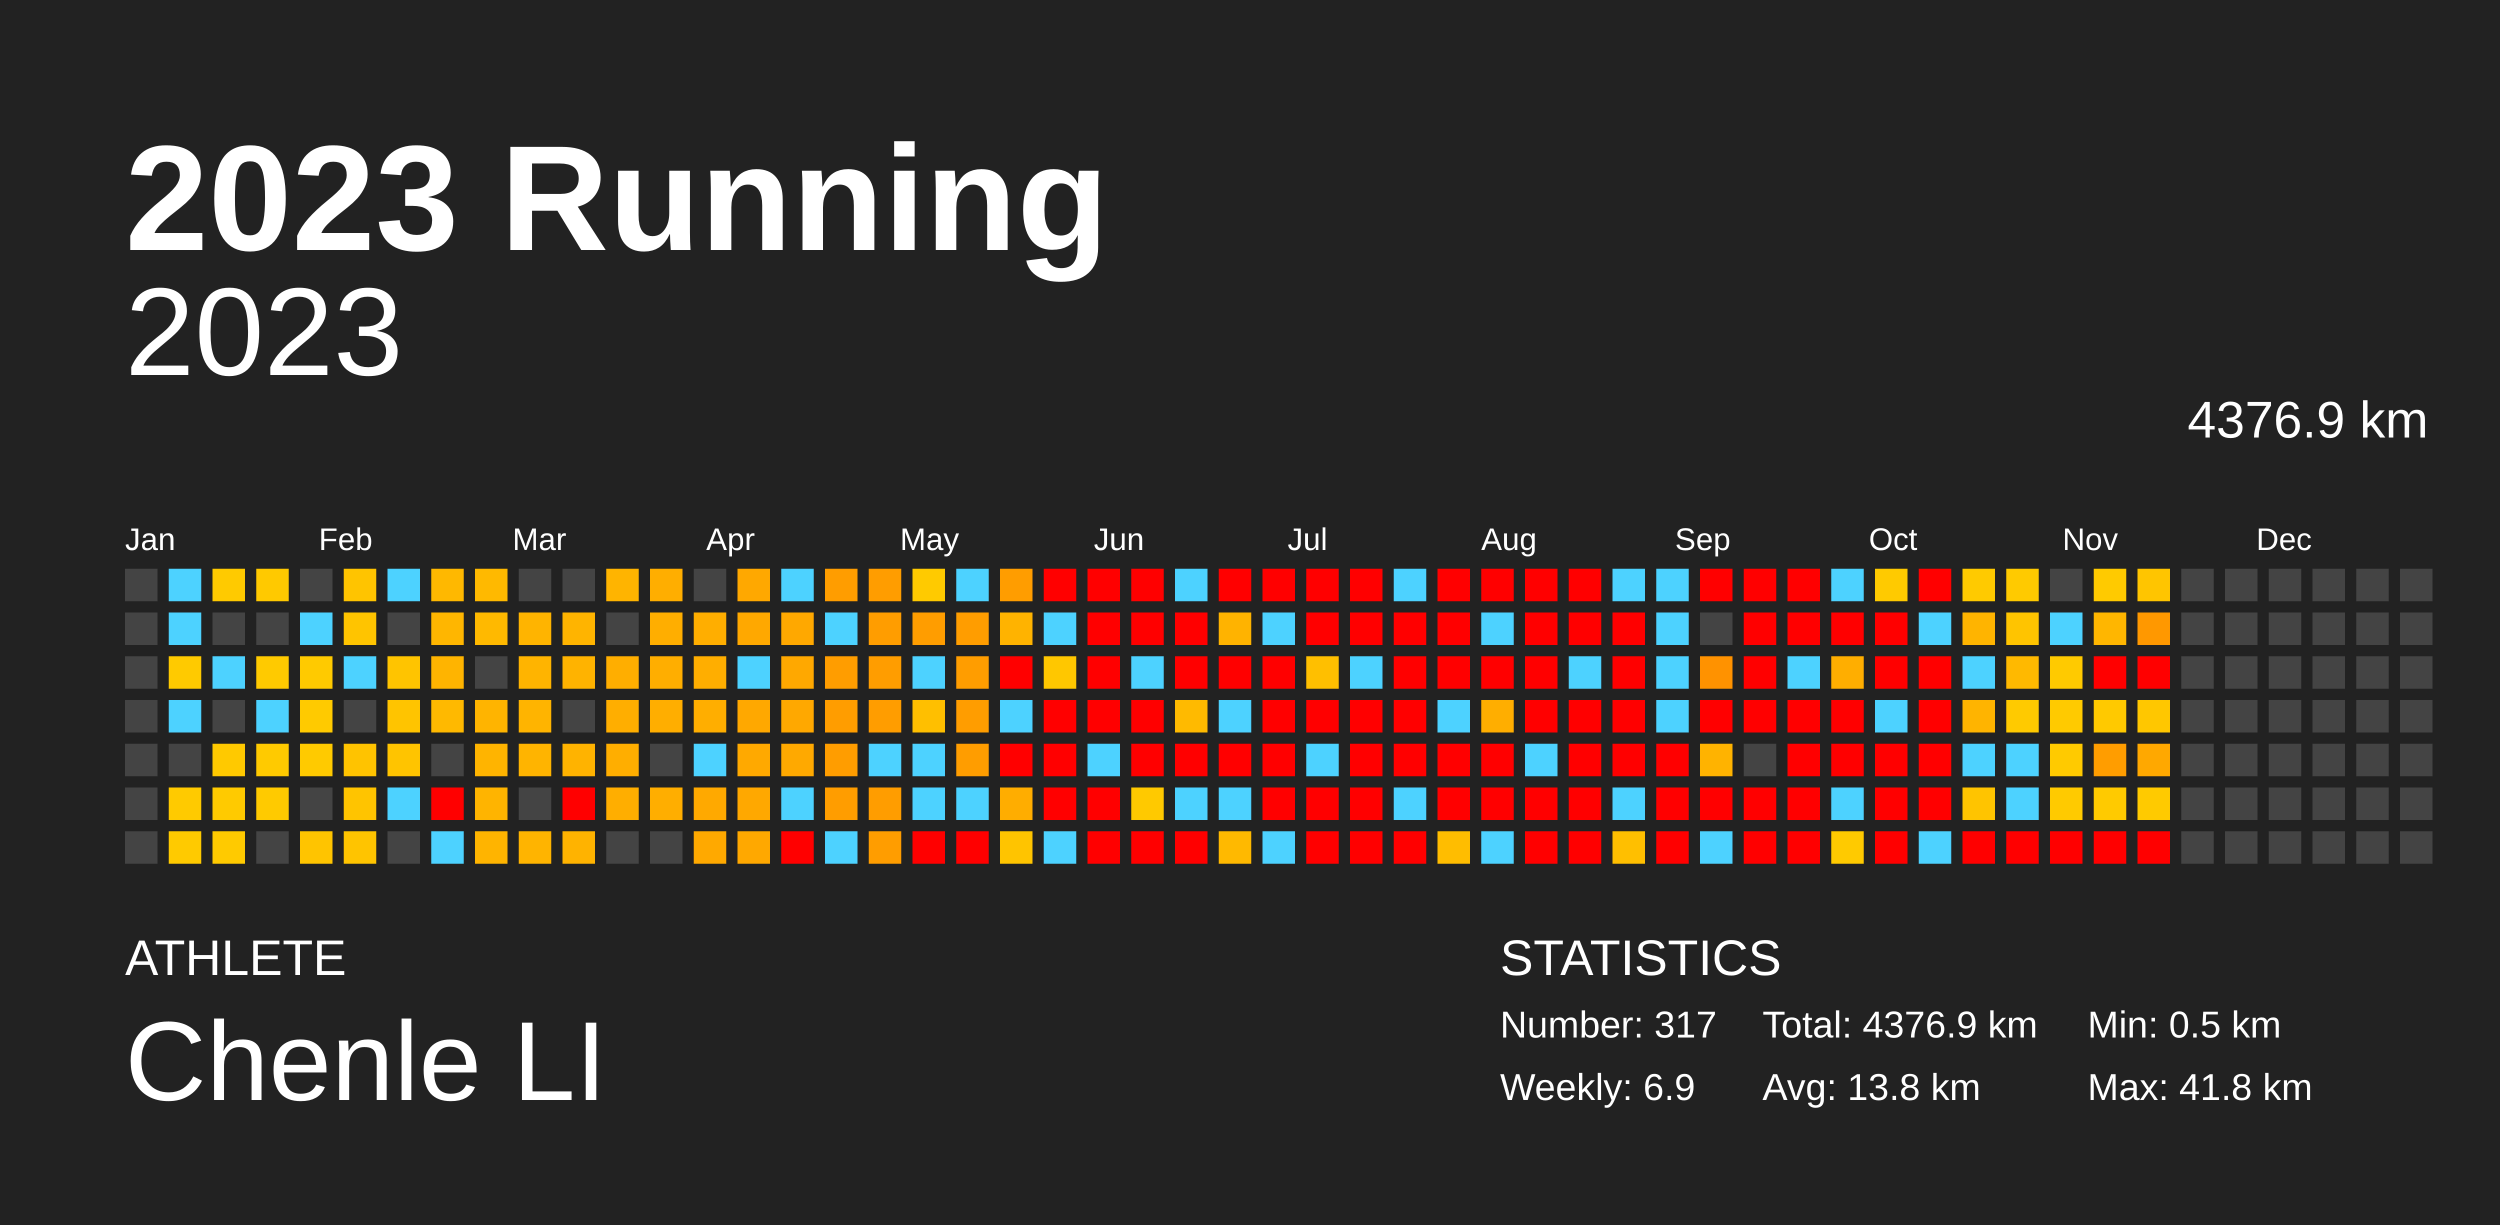
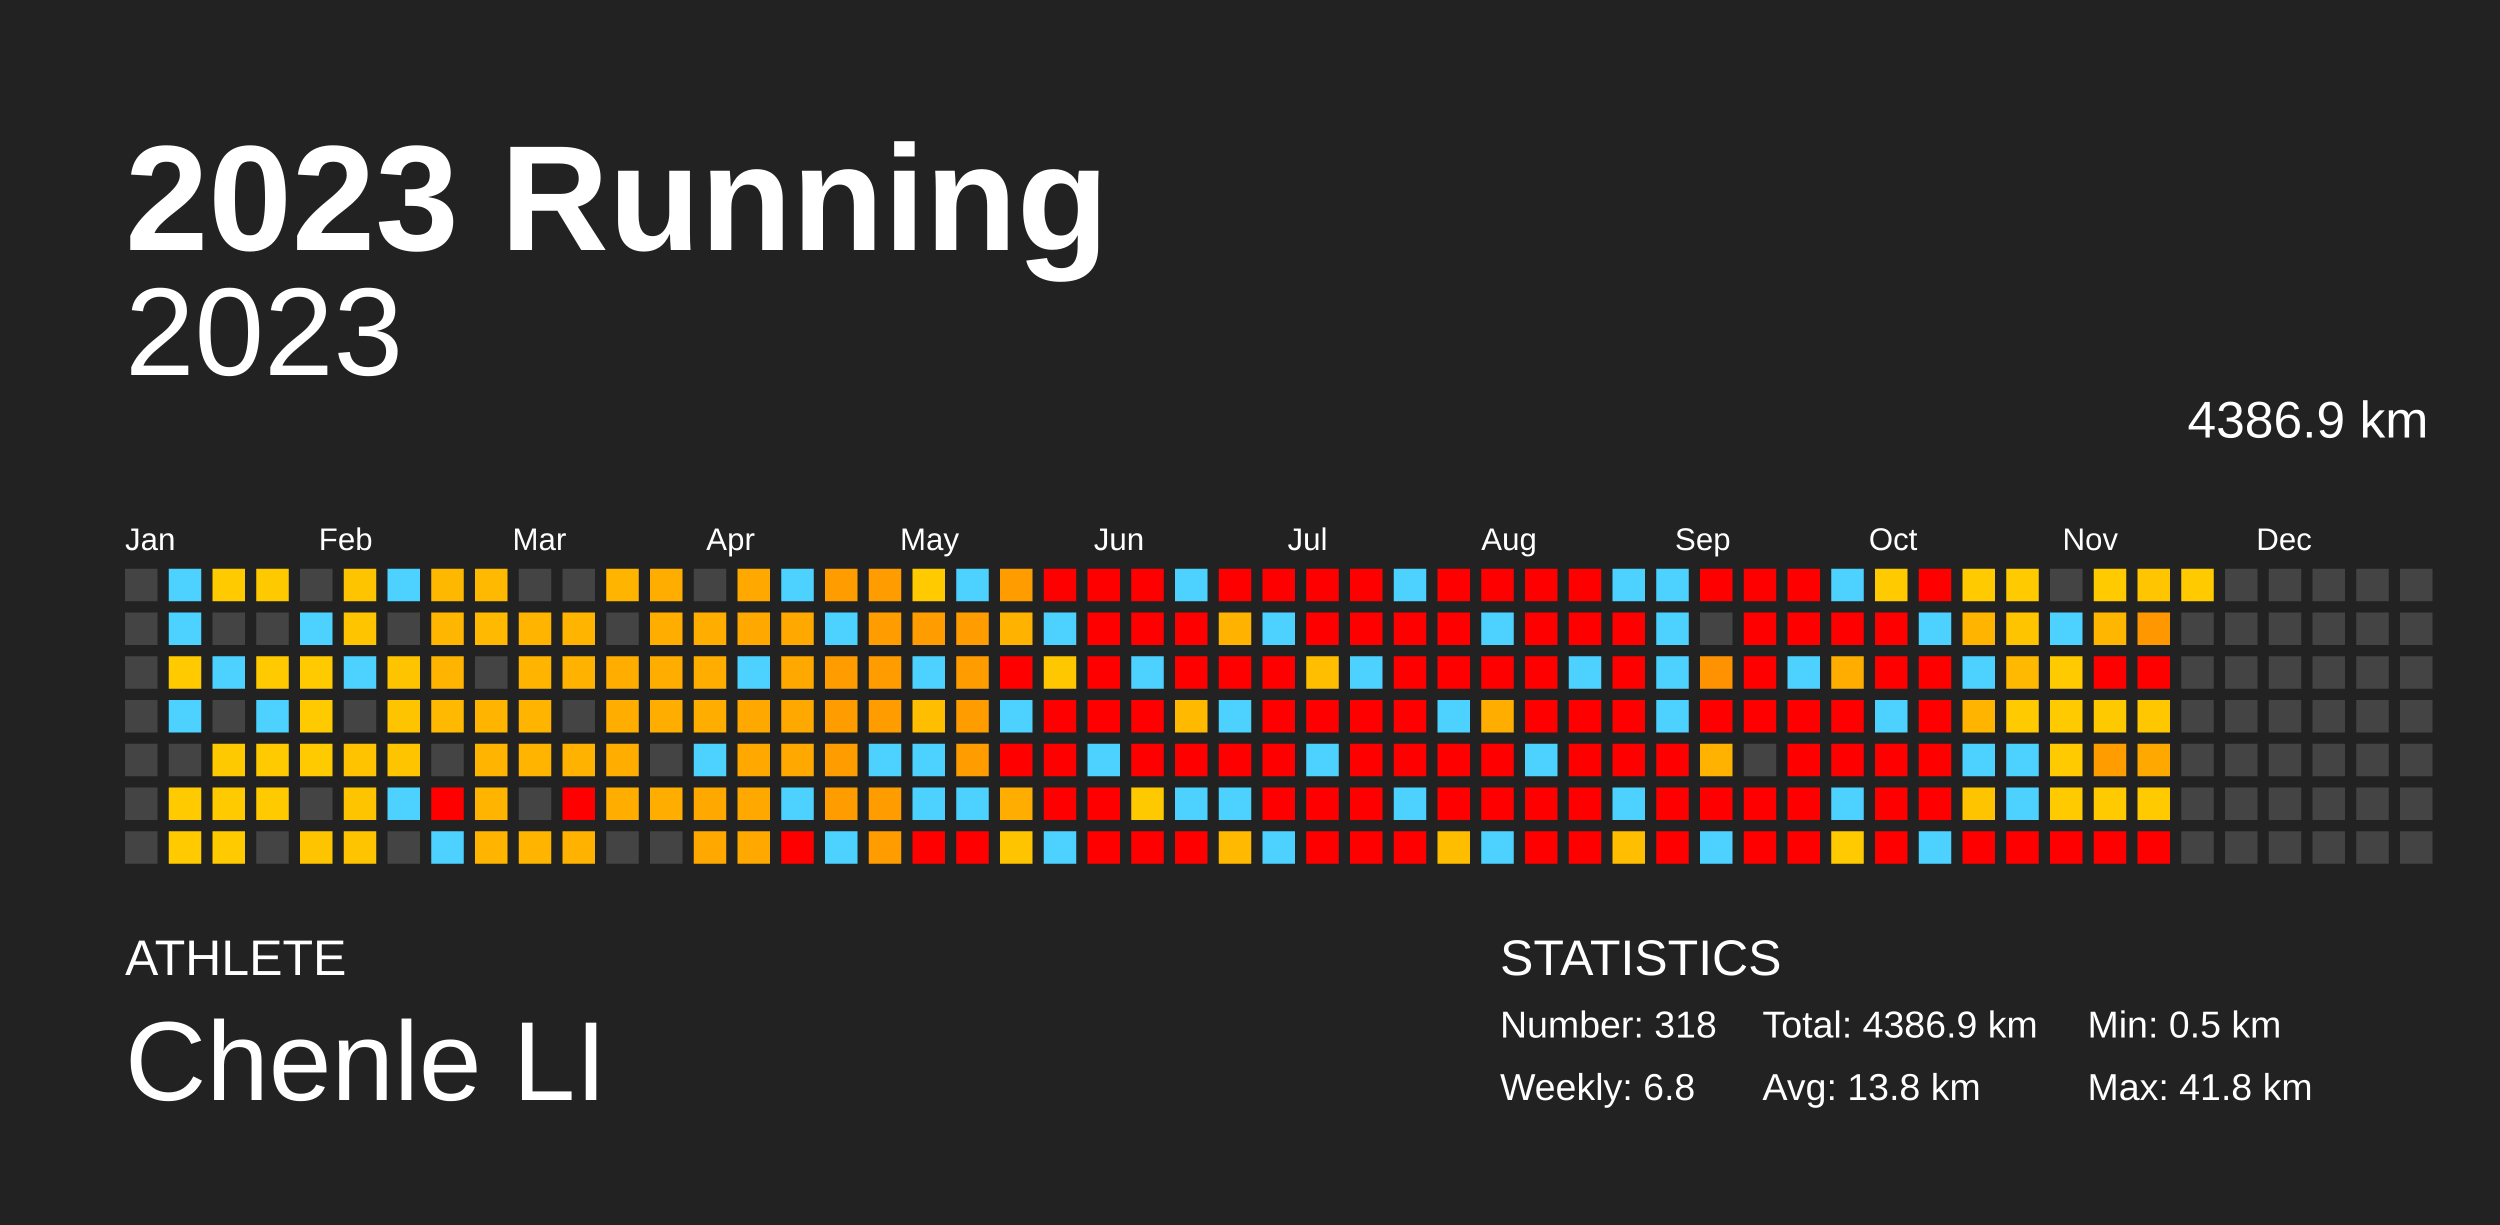
<svg xmlns="http://www.w3.org/2000/svg" baseProfile="full" height="98mm" version="1.1" viewBox="0,0,200,98" width="200mm">
  <defs />
  <rect fill="#222222" height="98" width="200" x="0" y="0" />
  <text fill="#FFFFFF" style="font-size:12px; font-family:Arial; font-weight:bold;" x="10" y="20">2023 Running</text>
  <text fill="#FFFFFF" style="font-size:4px; font-family:Arial" x="10" y="78">ATHLETE</text>
  <text fill="#FFFFFF" style="font-size:9px; font-family:Arial" x="10" y="88">Chenle LI</text>
  <text fill="#FFFFFF" style="font-size:4px; font-family:Arial" x="120" y="78">STATISTICS</text>
-   <text fill="#FFFFFF" style="font-size:3px; font-family:Arial" x="120" y="83">Number: 317</text>
-   <text fill="#FFFFFF" style="font-size:3px; font-family:Arial" x="120" y="88">Weekly: 6.9</text>
-   <text fill="#FFFFFF" style="font-size:3px; font-family:Arial" x="141" y="83">Total: 4376.9 km</text>
+   <text fill="#FFFFFF" style="font-size:3px; font-family:Arial" x="120" y="83">Number: 318</text>
+   <text fill="#FFFFFF" style="font-size:3px; font-family:Arial" x="120" y="88">Weekly: 6.8</text>
+   <text fill="#FFFFFF" style="font-size:3px; font-family:Arial" x="141" y="83">Total: 4386.9 km</text>
  <text fill="#FFFFFF" style="font-size:3px; font-family:Arial" x="141" y="88">Avg: 13.8 km</text>
  <text fill="#FFFFFF" style="font-size:3px; font-family:Arial" x="167" y="83">Min: 0.5 km</text>
  <text fill="#FFFFFF" style="font-size:3px; font-family:Arial" x="167" y="88">Max: 41.8 km</text>
  <text alignment-baseline="hanging" fill="#FFFFFF" style="font-size:10.0px; font-family:Arial;" x="10" y="30">2023</text>
-   <text alignment-baseline="hanging" fill="#FFFFFF" style="font-size:4.125px; font-family:Arial;" x="175" y="35">4376.9 km</text>
+   <text alignment-baseline="hanging" fill="#FFFFFF" style="font-size:4.125px; font-family:Arial;" x="175" y="35">4386.9 km</text>
  <text fill="#FFFFFF" style="font-size:2.5px; font-family:Arial" x="10.0" y="44">Jan</text>
  <text fill="#FFFFFF" style="font-size:2.5px; font-family:Arial" x="25.5" y="44">Feb</text>
  <text fill="#FFFFFF" style="font-size:2.5px; font-family:Arial" x="41.0" y="44">Mar</text>
  <text fill="#FFFFFF" style="font-size:2.5px; font-family:Arial" x="56.5" y="44">Apr</text>
  <text fill="#FFFFFF" style="font-size:2.5px; font-family:Arial" x="72.0" y="44">May</text>
  <text fill="#FFFFFF" style="font-size:2.5px; font-family:Arial" x="87.5" y="44">Jun</text>
  <text fill="#FFFFFF" style="font-size:2.5px; font-family:Arial" x="103.0" y="44">Jul</text>
  <text fill="#FFFFFF" style="font-size:2.5px; font-family:Arial" x="118.5" y="44">Aug</text>
  <text fill="#FFFFFF" style="font-size:2.5px; font-family:Arial" x="134.0" y="44">Sep</text>
  <text fill="#FFFFFF" style="font-size:2.5px; font-family:Arial" x="149.5" y="44">Oct</text>
  <text fill="#FFFFFF" style="font-size:2.5px; font-family:Arial" x="165.0" y="44">Nov</text>
  <text fill="#FFFFFF" style="font-size:2.5px; font-family:Arial" x="180.5" y="44">Dec</text>
  <rect fill="#444444" height="2.6" width="2.6" x="10.0" y="45.5" />
  <rect fill="#444444" height="2.6" width="2.6" x="10.0" y="49.0" />
  <rect fill="#444444" height="2.6" width="2.6" x="10.0" y="52.5" />
  <rect fill="#444444" height="2.6" width="2.6" x="10.0" y="56.0" />
  <rect fill="#444444" height="2.6" width="2.6" x="10.0" y="59.5" />
  <rect fill="#444444" height="2.6" width="2.6" x="10.0" y="63.0" />
  <rect fill="#444444" height="2.6" width="2.6" x="10.0" y="66.5" />
  <rect fill="#4dd2ff" height="2.6" width="2.6" x="13.5" y="45.5" />
  <rect fill="#4dd2ff" height="2.6" width="2.6" x="13.5" y="49.0" />
  <rect fill="#ffca00" height="2.6" width="2.6" x="13.5" y="52.5" />
  <rect fill="#4dd2ff" height="2.6" width="2.6" x="13.5" y="56.0" />
  <rect fill="#444444" height="2.6" width="2.6" x="13.5" y="59.5" />
  <rect fill="#ffca00" height="2.6" width="2.6" x="13.5" y="63.0" />
  <rect fill="#ffca00" height="2.6" width="2.6" x="13.5" y="66.5" />
  <rect fill="#ffca00" height="2.6" width="2.6" x="17.0" y="45.5" />
  <rect fill="#444444" height="2.6" width="2.6" x="17.0" y="49.0" />
  <rect fill="#4dd2ff" height="2.6" width="2.6" x="17.0" y="52.5" />
  <rect fill="#444444" height="2.6" width="2.6" x="17.0" y="56.0" />
  <rect fill="#ffc900" height="2.6" width="2.6" x="17.0" y="59.5" />
  <rect fill="#ffca00" height="2.6" width="2.6" x="17.0" y="63.0" />
  <rect fill="#ffca00" height="2.6" width="2.6" x="17.0" y="66.5" />
  <rect fill="#ffc900" height="2.6" width="2.6" x="20.5" y="45.5" />
  <rect fill="#444444" height="2.6" width="2.6" x="20.5" y="49.0" />
  <rect fill="#ffca00" height="2.6" width="2.6" x="20.5" y="52.5" />
  <rect fill="#4dd2ff" height="2.6" width="2.6" x="20.5" y="56.0" />
  <rect fill="#ffca00" height="2.6" width="2.6" x="20.5" y="59.5" />
  <rect fill="#ffca00" height="2.6" width="2.6" x="20.5" y="63.0" />
  <rect fill="#444444" height="2.6" width="2.6" x="20.5" y="66.5" />
  <rect fill="#444444" height="2.6" width="2.6" x="24.0" y="45.5" />
  <rect fill="#4dd2ff" height="2.6" width="2.6" x="24.0" y="49.0" />
  <rect fill="#ffca00" height="2.6" width="2.6" x="24.0" y="52.5" />
  <rect fill="#ffca00" height="2.6" width="2.6" x="24.0" y="56.0" />
  <rect fill="#ffca00" height="2.6" width="2.6" x="24.0" y="59.5" />
  <rect fill="#444444" height="2.6" width="2.6" x="24.0" y="63.0" />
  <rect fill="#ffc400" height="2.6" width="2.6" x="24.0" y="66.5" />
  <rect fill="#ffc400" height="2.6" width="2.6" x="27.5" y="45.5" />
  <rect fill="#ffc400" height="2.6" width="2.6" x="27.5" y="49.0" />
  <rect fill="#4dd2ff" height="2.6" width="2.6" x="27.5" y="52.5" />
  <rect fill="#444444" height="2.6" width="2.6" x="27.5" y="56.0" />
  <rect fill="#ffc300" height="2.6" width="2.6" x="27.5" y="59.5" />
  <rect fill="#ffc400" height="2.6" width="2.6" x="27.5" y="63.0" />
  <rect fill="#ffc400" height="2.6" width="2.6" x="27.5" y="66.5" />
  <rect fill="#4dd2ff" height="2.6" width="2.6" x="31.0" y="45.5" />
  <rect fill="#444444" height="2.6" width="2.6" x="31.0" y="49.0" />
  <rect fill="#ffc400" height="2.6" width="2.6" x="31.0" y="52.5" />
  <rect fill="#ffc400" height="2.6" width="2.6" x="31.0" y="56.0" />
  <rect fill="#ffc400" height="2.6" width="2.6" x="31.0" y="59.5" />
  <rect fill="#4dd2ff" height="2.6" width="2.6" x="31.0" y="63.0" />
  <rect fill="#444444" height="2.6" width="2.6" x="31.0" y="66.5" />
  <rect fill="#ffb800" height="2.6" width="2.6" x="34.5" y="45.5" />
  <rect fill="#ffb600" height="2.6" width="2.6" x="34.5" y="49.0" />
  <rect fill="#ffb400" height="2.6" width="2.6" x="34.5" y="52.5" />
  <rect fill="#ffb900" height="2.6" width="2.6" x="34.5" y="56.0" />
  <rect fill="#444444" height="2.6" width="2.6" x="34.5" y="59.5" />
  <rect fill="red" height="2.6" width="2.6" x="34.5" y="63.0" />
  <rect fill="#4dd2ff" height="2.6" width="2.6" x="34.5" y="66.5" />
  <rect fill="#ffb900" height="2.6" width="2.6" x="38.0" y="45.5" />
  <rect fill="#ffb900" height="2.6" width="2.6" x="38.0" y="49.0" />
  <rect fill="#444444" height="2.6" width="2.6" x="38.0" y="52.5" />
  <rect fill="#ffb400" height="2.6" width="2.6" x="38.0" y="56.0" />
  <rect fill="#ffb400" height="2.6" width="2.6" x="38.0" y="59.5" />
  <rect fill="#ffb400" height="2.6" width="2.6" x="38.0" y="63.0" />
  <rect fill="#ffb400" height="2.6" width="2.6" x="38.0" y="66.5" />
  <rect fill="#444444" height="2.6" width="2.6" x="41.5" y="45.5" />
  <rect fill="#ffb400" height="2.6" width="2.6" x="41.5" y="49.0" />
  <rect fill="#ffb400" height="2.6" width="2.6" x="41.5" y="52.5" />
  <rect fill="#ffb400" height="2.6" width="2.6" x="41.5" y="56.0" />
  <rect fill="#ffb400" height="2.6" width="2.6" x="41.5" y="59.5" />
  <rect fill="#444444" height="2.6" width="2.6" x="41.5" y="63.0" />
  <rect fill="#ffb400" height="2.6" width="2.6" x="41.5" y="66.5" />
  <rect fill="#444444" height="2.6" width="2.6" x="45.0" y="45.5" />
  <rect fill="#ffb400" height="2.6" width="2.6" x="45.0" y="49.0" />
  <rect fill="#ffb300" height="2.6" width="2.6" x="45.0" y="52.5" />
  <rect fill="#444444" height="2.6" width="2.6" x="45.0" y="56.0" />
  <rect fill="#ffb300" height="2.6" width="2.6" x="45.0" y="59.5" />
  <rect fill="red" height="2.6" width="2.6" x="45.0" y="63.0" />
  <rect fill="#ffb300" height="2.6" width="2.6" x="45.0" y="66.5" />
  <rect fill="#ffb400" height="2.6" width="2.6" x="48.5" y="45.5" />
  <rect fill="#444444" height="2.6" width="2.6" x="48.5" y="49.0" />
  <rect fill="#ffae00" height="2.6" width="2.6" x="48.5" y="52.5" />
  <rect fill="#ffae00" height="2.6" width="2.6" x="48.5" y="56.0" />
  <rect fill="#ffae00" height="2.6" width="2.6" x="48.5" y="59.5" />
  <rect fill="#ffae00" height="2.6" width="2.6" x="48.5" y="63.0" />
  <rect fill="#444444" height="2.6" width="2.6" x="48.5" y="66.5" />
  <rect fill="#ffae00" height="2.6" width="2.6" x="52.0" y="45.5" />
  <rect fill="#ffae00" height="2.6" width="2.6" x="52.0" y="49.0" />
  <rect fill="#ffae00" height="2.6" width="2.6" x="52.0" y="52.5" />
  <rect fill="#ffae00" height="2.6" width="2.6" x="52.0" y="56.0" />
  <rect fill="#444444" height="2.6" width="2.6" x="52.0" y="59.5" />
  <rect fill="#ffae00" height="2.6" width="2.6" x="52.0" y="63.0" />
  <rect fill="#444444" height="2.6" width="2.6" x="52.0" y="66.5" />
  <rect fill="#444444" height="2.6" width="2.6" x="55.5" y="45.5" />
  <rect fill="#ffae00" height="2.6" width="2.6" x="55.5" y="49.0" />
  <rect fill="#ffae00" height="2.6" width="2.6" x="55.5" y="52.5" />
  <rect fill="#ffae00" height="2.6" width="2.6" x="55.5" y="56.0" />
  <rect fill="#4dd2ff" height="2.6" width="2.6" x="55.5" y="59.5" />
  <rect fill="#ffa900" height="2.6" width="2.6" x="55.5" y="63.0" />
  <rect fill="#ffa900" height="2.6" width="2.6" x="55.5" y="66.5" />
  <rect fill="#ffa800" height="2.6" width="2.6" x="59.0" y="45.5" />
  <rect fill="#ffa800" height="2.6" width="2.6" x="59.0" y="49.0" />
  <rect fill="#4dd2ff" height="2.6" width="2.6" x="59.0" y="52.5" />
  <rect fill="#ffa800" height="2.6" width="2.6" x="59.0" y="56.0" />
  <rect fill="#ffa900" height="2.6" width="2.6" x="59.0" y="59.5" />
  <rect fill="#ffa800" height="2.6" width="2.6" x="59.0" y="63.0" />
  <rect fill="#ffa800" height="2.6" width="2.6" x="59.0" y="66.5" />
  <rect fill="#4dd2ff" height="2.6" width="2.6" x="62.5" y="45.5" />
  <rect fill="#ffa800" height="2.6" width="2.6" x="62.5" y="49.0" />
  <rect fill="#ffa800" height="2.6" width="2.6" x="62.5" y="52.5" />
  <rect fill="#ffa800" height="2.6" width="2.6" x="62.5" y="56.0" />
  <rect fill="#ffa900" height="2.6" width="2.6" x="62.5" y="59.5" />
  <rect fill="#4dd2ff" height="2.6" width="2.6" x="62.5" y="63.0" />
  <rect fill="red" height="2.6" width="2.6" x="62.5" y="66.5" />
  <rect fill="#ff9d00" height="2.6" width="2.6" x="66.0" y="45.5" />
  <rect fill="#4dd2ff" height="2.6" width="2.6" x="66.0" y="49.0" />
  <rect fill="#ff9d00" height="2.6" width="2.6" x="66.0" y="52.5" />
  <rect fill="#ff9d00" height="2.6" width="2.6" x="66.0" y="56.0" />
  <rect fill="#ff9d00" height="2.6" width="2.6" x="66.0" y="59.5" />
  <rect fill="#ff9d00" height="2.6" width="2.6" x="66.0" y="63.0" />
  <rect fill="#4dd2ff" height="2.6" width="2.6" x="66.0" y="66.5" />
  <rect fill="#ff9d00" height="2.6" width="2.6" x="69.5" y="45.5" />
  <rect fill="#ff9d00" height="2.6" width="2.6" x="69.5" y="49.0" />
  <rect fill="#ff9d00" height="2.6" width="2.6" x="69.5" y="52.5" />
  <rect fill="#ff9d00" height="2.6" width="2.6" x="69.5" y="56.0" />
  <rect fill="#4dd2ff" height="2.6" width="2.6" x="69.5" y="59.5" />
  <rect fill="#ff9d00" height="2.6" width="2.6" x="69.5" y="63.0" />
  <rect fill="#ff9d00" height="2.6" width="2.6" x="69.5" y="66.5" />
  <rect fill="#ffca00" height="2.6" width="2.6" x="73.0" y="45.5" />
  <rect fill="#ff9d00" height="2.6" width="2.6" x="73.0" y="49.0" />
  <rect fill="#4dd2ff" height="2.6" width="2.6" x="73.0" y="52.5" />
  <rect fill="#ffbf00" height="2.6" width="2.6" x="73.0" y="56.0" />
  <rect fill="#4dd2ff" height="2.6" width="2.6" x="73.0" y="59.5" />
  <rect fill="#4dd2ff" height="2.6" width="2.6" x="73.0" y="63.0" />
  <rect fill="red" height="2.6" width="2.6" x="73.0" y="66.5" />
  <rect fill="#4dd2ff" height="2.6" width="2.6" x="76.5" y="45.5" />
  <rect fill="#ff9d00" height="2.6" width="2.6" x="76.5" y="49.0" />
  <rect fill="#ff9d00" height="2.6" width="2.6" x="76.5" y="52.5" />
  <rect fill="#ff9d00" height="2.6" width="2.6" x="76.5" y="56.0" />
  <rect fill="#ff9d00" height="2.6" width="2.6" x="76.5" y="59.5" />
  <rect fill="#4dd2ff" height="2.6" width="2.6" x="76.5" y="63.0" />
  <rect fill="red" height="2.6" width="2.6" x="76.5" y="66.5" />
  <rect fill="#ff9d00" height="2.6" width="2.6" x="80.0" y="45.5" />
  <rect fill="#ffb300" height="2.6" width="2.6" x="80.0" y="49.0" />
  <rect fill="red" height="2.6" width="2.6" x="80.0" y="52.5" />
  <rect fill="#4dd2ff" height="2.6" width="2.6" x="80.0" y="56.0" />
  <rect fill="red" height="2.6" width="2.6" x="80.0" y="59.5" />
  <rect fill="#ffad00" height="2.6" width="2.6" x="80.0" y="63.0" />
  <rect fill="#ffc400" height="2.6" width="2.6" x="80.0" y="66.5" />
  <rect fill="red" height="2.6" width="2.6" x="83.5" y="45.5" />
  <rect fill="#4dd2ff" height="2.6" width="2.6" x="83.5" y="49.0" />
  <rect fill="#ffc700" height="2.6" width="2.6" x="83.5" y="52.5" />
  <rect fill="red" height="2.6" width="2.6" x="83.5" y="56.0" />
  <rect fill="red" height="2.6" width="2.6" x="83.5" y="59.5" />
  <rect fill="red" height="2.6" width="2.6" x="83.5" y="63.0" />
  <rect fill="#4dd2ff" height="2.6" width="2.6" x="83.5" y="66.5" />
  <rect fill="red" height="2.6" width="2.6" x="87.0" y="45.5" />
  <rect fill="red" height="2.6" width="2.6" x="87.0" y="49.0" />
  <rect fill="red" height="2.6" width="2.6" x="87.0" y="52.5" />
  <rect fill="red" height="2.6" width="2.6" x="87.0" y="56.0" />
  <rect fill="#4dd2ff" height="2.6" width="2.6" x="87.0" y="59.5" />
  <rect fill="red" height="2.6" width="2.6" x="87.0" y="63.0" />
  <rect fill="red" height="2.6" width="2.6" x="87.0" y="66.5" />
  <rect fill="red" height="2.6" width="2.6" x="90.5" y="45.5" />
  <rect fill="red" height="2.6" width="2.6" x="90.5" y="49.0" />
  <rect fill="#4dd2ff" height="2.6" width="2.6" x="90.5" y="52.5" />
  <rect fill="red" height="2.6" width="2.6" x="90.5" y="56.0" />
  <rect fill="red" height="2.6" width="2.6" x="90.5" y="59.5" />
  <rect fill="#ffc900" height="2.6" width="2.6" x="90.5" y="63.0" />
  <rect fill="red" height="2.6" width="2.6" x="90.5" y="66.5" />
  <rect fill="#4dd2ff" height="2.6" width="2.6" x="94.0" y="45.5" />
  <rect fill="red" height="2.6" width="2.6" x="94.0" y="49.0" />
  <rect fill="red" height="2.6" width="2.6" x="94.0" y="52.5" />
  <rect fill="#ffba00" height="2.6" width="2.6" x="94.0" y="56.0" />
  <rect fill="red" height="2.6" width="2.6" x="94.0" y="59.5" />
  <rect fill="#4dd2ff" height="2.6" width="2.6" x="94.0" y="63.0" />
  <rect fill="red" height="2.6" width="2.6" x="94.0" y="66.5" />
  <rect fill="red" height="2.6" width="2.6" x="97.5" y="45.5" />
  <rect fill="#ffb300" height="2.6" width="2.6" x="97.5" y="49.0" />
  <rect fill="red" height="2.6" width="2.6" x="97.5" y="52.5" />
  <rect fill="#4dd2ff" height="2.6" width="2.6" x="97.5" y="56.0" />
  <rect fill="red" height="2.6" width="2.6" x="97.5" y="59.5" />
  <rect fill="#4dd2ff" height="2.6" width="2.6" x="97.5" y="63.0" />
  <rect fill="#ffb900" height="2.6" width="2.6" x="97.5" y="66.5" />
  <rect fill="red" height="2.6" width="2.6" x="101.0" y="45.5" />
  <rect fill="#4dd2ff" height="2.6" width="2.6" x="101.0" y="49.0" />
  <rect fill="red" height="2.6" width="2.6" x="101.0" y="52.5" />
  <rect fill="red" height="2.6" width="2.6" x="101.0" y="56.0" />
  <rect fill="red" height="2.6" width="2.6" x="101.0" y="59.5" />
  <rect fill="red" height="2.6" width="2.6" x="101.0" y="63.0" />
  <rect fill="#4dd2ff" height="2.6" width="2.6" x="101.0" y="66.5" />
  <rect fill="red" height="2.6" width="2.6" x="104.5" y="45.5" />
  <rect fill="red" height="2.6" width="2.6" x="104.5" y="49.0" />
  <rect fill="#ffbf00" height="2.6" width="2.6" x="104.5" y="52.5" />
  <rect fill="red" height="2.6" width="2.6" x="104.5" y="56.0" />
  <rect fill="#4dd2ff" height="2.6" width="2.6" x="104.5" y="59.5" />
  <rect fill="red" height="2.6" width="2.6" x="104.5" y="63.0" />
  <rect fill="red" height="2.6" width="2.6" x="104.5" y="66.5" />
  <rect fill="red" height="2.6" width="2.6" x="108.0" y="45.5" />
  <rect fill="red" height="2.6" width="2.6" x="108.0" y="49.0" />
  <rect fill="#4dd2ff" height="2.6" width="2.6" x="108.0" y="52.5" />
  <rect fill="red" height="2.6" width="2.6" x="108.0" y="56.0" />
  <rect fill="red" height="2.6" width="2.6" x="108.0" y="59.5" />
  <rect fill="red" height="2.6" width="2.6" x="108.0" y="63.0" />
  <rect fill="red" height="2.6" width="2.6" x="108.0" y="66.5" />
  <rect fill="#4dd2ff" height="2.6" width="2.6" x="111.5" y="45.5" />
  <rect fill="red" height="2.6" width="2.6" x="111.5" y="49.0" />
  <rect fill="red" height="2.6" width="2.6" x="111.5" y="52.5" />
  <rect fill="red" height="2.6" width="2.6" x="111.5" y="56.0" />
  <rect fill="red" height="2.6" width="2.6" x="111.5" y="59.5" />
  <rect fill="#4dd2ff" height="2.6" width="2.6" x="111.5" y="63.0" />
  <rect fill="red" height="2.6" width="2.6" x="111.5" y="66.5" />
  <rect fill="red" height="2.6" width="2.6" x="115.0" y="45.5" />
  <rect fill="red" height="2.6" width="2.6" x="115.0" y="49.0" />
  <rect fill="red" height="2.6" width="2.6" x="115.0" y="52.5" />
  <rect fill="#4dd2ff" height="2.6" width="2.6" x="115.0" y="56.0" />
  <rect fill="red" height="2.6" width="2.6" x="115.0" y="59.5" />
  <rect fill="red" height="2.6" width="2.6" x="115.0" y="63.0" />
  <rect fill="#ffbd00" height="2.6" width="2.6" x="115.0" y="66.5" />
  <rect fill="red" height="2.6" width="2.6" x="118.5" y="45.5" />
  <rect fill="#4dd2ff" height="2.6" width="2.6" x="118.5" y="49.0" />
  <rect fill="red" height="2.6" width="2.6" x="118.5" y="52.5" />
  <rect fill="#ffae00" height="2.6" width="2.6" x="118.5" y="56.0" />
  <rect fill="red" height="2.6" width="2.6" x="118.5" y="59.5" />
  <rect fill="red" height="2.6" width="2.6" x="118.5" y="63.0" />
  <rect fill="#4dd2ff" height="2.6" width="2.6" x="118.5" y="66.5" />
  <rect fill="red" height="2.6" width="2.6" x="122.0" y="45.5" />
  <rect fill="red" height="2.6" width="2.6" x="122.0" y="49.0" />
  <rect fill="red" height="2.6" width="2.6" x="122.0" y="52.5" />
  <rect fill="red" height="2.6" width="2.6" x="122.0" y="56.0" />
  <rect fill="#4dd2ff" height="2.6" width="2.6" x="122.0" y="59.5" />
  <rect fill="red" height="2.6" width="2.6" x="122.0" y="63.0" />
  <rect fill="red" height="2.6" width="2.6" x="122.0" y="66.5" />
  <rect fill="red" height="2.6" width="2.6" x="125.5" y="45.5" />
  <rect fill="red" height="2.6" width="2.6" x="125.5" y="49.0" />
  <rect fill="#4dd2ff" height="2.6" width="2.6" x="125.5" y="52.5" />
  <rect fill="red" height="2.6" width="2.6" x="125.5" y="56.0" />
  <rect fill="red" height="2.6" width="2.6" x="125.5" y="59.5" />
  <rect fill="red" height="2.6" width="2.6" x="125.5" y="63.0" />
  <rect fill="red" height="2.6" width="2.6" x="125.5" y="66.5" />
  <rect fill="#4dd2ff" height="2.6" width="2.6" x="129.0" y="45.5" />
  <rect fill="red" height="2.6" width="2.6" x="129.0" y="49.0" />
  <rect fill="red" height="2.6" width="2.6" x="129.0" y="52.5" />
  <rect fill="red" height="2.6" width="2.6" x="129.0" y="56.0" />
  <rect fill="red" height="2.6" width="2.6" x="129.0" y="59.5" />
  <rect fill="#4dd2ff" height="2.6" width="2.6" x="129.0" y="63.0" />
  <rect fill="#ffbf00" height="2.6" width="2.6" x="129.0" y="66.5" />
  <rect fill="#4dd2ff" height="2.6" width="2.6" x="132.5" y="45.5" />
  <rect fill="#4dd2ff" height="2.6" width="2.6" x="132.5" y="49.0" />
  <rect fill="#4dd2ff" height="2.6" width="2.6" x="132.5" y="52.5" />
  <rect fill="#4dd2ff" height="2.6" width="2.6" x="132.5" y="56.0" />
  <rect fill="red" height="2.6" width="2.6" x="132.5" y="59.5" />
  <rect fill="red" height="2.6" width="2.6" x="132.5" y="63.0" />
  <rect fill="red" height="2.6" width="2.6" x="132.5" y="66.5" />
  <rect fill="red" height="2.6" width="2.6" x="136.0" y="45.5" />
  <rect fill="#444444" height="2.6" width="2.6" x="136.0" y="49.0" />
  <rect fill="#ff9200" height="2.6" width="2.6" x="136.0" y="52.5" />
  <rect fill="red" height="2.6" width="2.6" x="136.0" y="56.0" />
  <rect fill="#ffb300" height="2.6" width="2.6" x="136.0" y="59.5" />
  <rect fill="red" height="2.6" width="2.6" x="136.0" y="63.0" />
  <rect fill="#4dd2ff" height="2.6" width="2.6" x="136.0" y="66.5" />
  <rect fill="red" height="2.6" width="2.6" x="139.5" y="45.5" />
  <rect fill="red" height="2.6" width="2.6" x="139.5" y="49.0" />
  <rect fill="red" height="2.6" width="2.6" x="139.5" y="52.5" />
  <rect fill="red" height="2.6" width="2.6" x="139.5" y="56.0" />
  <rect fill="#444444" height="2.6" width="2.6" x="139.5" y="59.5" />
  <rect fill="red" height="2.6" width="2.6" x="139.5" y="63.0" />
  <rect fill="red" height="2.6" width="2.6" x="139.5" y="66.5" />
  <rect fill="red" height="2.6" width="2.6" x="143.0" y="45.5" />
  <rect fill="red" height="2.6" width="2.6" x="143.0" y="49.0" />
  <rect fill="#4dd2ff" height="2.6" width="2.6" x="143.0" y="52.5" />
  <rect fill="red" height="2.6" width="2.6" x="143.0" y="56.0" />
  <rect fill="red" height="2.6" width="2.6" x="143.0" y="59.5" />
  <rect fill="red" height="2.6" width="2.6" x="143.0" y="63.0" />
  <rect fill="red" height="2.6" width="2.6" x="143.0" y="66.5" />
  <rect fill="#4dd2ff" height="2.6" width="2.6" x="146.5" y="45.5" />
  <rect fill="red" height="2.6" width="2.6" x="146.5" y="49.0" />
  <rect fill="#ffae00" height="2.6" width="2.6" x="146.5" y="52.5" />
  <rect fill="red" height="2.6" width="2.6" x="146.5" y="56.0" />
  <rect fill="red" height="2.6" width="2.6" x="146.5" y="59.5" />
  <rect fill="#4dd2ff" height="2.6" width="2.6" x="146.5" y="63.0" />
  <rect fill="#ffca00" height="2.6" width="2.6" x="146.5" y="66.5" />
  <rect fill="#ffca00" height="2.6" width="2.6" x="150.0" y="45.5" />
  <rect fill="red" height="2.6" width="2.6" x="150.0" y="49.0" />
  <rect fill="red" height="2.6" width="2.6" x="150.0" y="52.5" />
  <rect fill="#4dd2ff" height="2.6" width="2.6" x="150.0" y="56.0" />
  <rect fill="red" height="2.6" width="2.6" x="150.0" y="59.5" />
  <rect fill="red" height="2.6" width="2.6" x="150.0" y="63.0" />
  <rect fill="red" height="2.6" width="2.6" x="150.0" y="66.5" />
  <rect fill="red" height="2.6" width="2.6" x="153.5" y="45.5" />
  <rect fill="#4dd2ff" height="2.6" width="2.6" x="153.5" y="49.0" />
  <rect fill="red" height="2.6" width="2.6" x="153.5" y="52.5" />
  <rect fill="red" height="2.6" width="2.6" x="153.5" y="56.0" />
  <rect fill="red" height="2.6" width="2.6" x="153.5" y="59.5" />
  <rect fill="red" height="2.6" width="2.6" x="153.5" y="63.0" />
  <rect fill="#4dd2ff" height="2.6" width="2.6" x="153.5" y="66.5" />
  <rect fill="#ffca00" height="2.6" width="2.6" x="157.0" y="45.5" />
  <rect fill="#ffb400" height="2.6" width="2.6" x="157.0" y="49.0" />
  <rect fill="#4dd2ff" height="2.6" width="2.6" x="157.0" y="52.5" />
  <rect fill="#ffb400" height="2.6" width="2.6" x="157.0" y="56.0" />
  <rect fill="#4dd2ff" height="2.6" width="2.6" x="157.0" y="59.5" />
  <rect fill="#ffc400" height="2.6" width="2.6" x="157.0" y="63.0" />
  <rect fill="red" height="2.6" width="2.6" x="157.0" y="66.5" />
  <rect fill="#ffca00" height="2.6" width="2.6" x="160.5" y="45.5" />
  <rect fill="#ffc400" height="2.6" width="2.6" x="160.5" y="49.0" />
  <rect fill="#ffb900" height="2.6" width="2.6" x="160.5" y="52.5" />
  <rect fill="#ffca00" height="2.6" width="2.6" x="160.5" y="56.0" />
  <rect fill="#4dd2ff" height="2.6" width="2.6" x="160.5" y="59.5" />
  <rect fill="#4dd2ff" height="2.6" width="2.6" x="160.5" y="63.0" />
  <rect fill="red" height="2.6" width="2.6" x="160.5" y="66.5" />
  <rect fill="#444444" height="2.6" width="2.6" x="164.0" y="45.5" />
  <rect fill="#4dd2ff" height="2.6" width="2.6" x="164.0" y="49.0" />
  <rect fill="#ffca00" height="2.6" width="2.6" x="164.0" y="52.5" />
  <rect fill="#ffca00" height="2.6" width="2.6" x="164.0" y="56.0" />
  <rect fill="#ffca00" height="2.6" width="2.6" x="164.0" y="59.5" />
  <rect fill="#ffca00" height="2.6" width="2.6" x="164.0" y="63.0" />
  <rect fill="red" height="2.6" width="2.6" x="164.0" y="66.5" />
  <rect fill="#ffca00" height="2.6" width="2.6" x="167.5" y="45.5" />
  <rect fill="#ffb600" height="2.6" width="2.6" x="167.5" y="49.0" />
  <rect fill="red" height="2.6" width="2.6" x="167.5" y="52.5" />
  <rect fill="#ffc900" height="2.6" width="2.6" x="167.5" y="56.0" />
  <rect fill="#ff9d00" height="2.6" width="2.6" x="167.5" y="59.5" />
  <rect fill="#ffca00" height="2.6" width="2.6" x="167.5" y="63.0" />
  <rect fill="red" height="2.6" width="2.6" x="167.5" y="66.5" />
  <rect fill="#ffc500" height="2.6" width="2.6" x="171.0" y="45.5" />
  <rect fill="#ff9800" height="2.6" width="2.6" x="171.0" y="49.0" />
  <rect fill="red" height="2.6" width="2.6" x="171.0" y="52.5" />
  <rect fill="#ffc700" height="2.6" width="2.6" x="171.0" y="56.0" />
  <rect fill="#ffa800" height="2.6" width="2.6" x="171.0" y="59.5" />
  <rect fill="#ffca00" height="2.6" width="2.6" x="171.0" y="63.0" />
  <rect fill="red" height="2.6" width="2.6" x="171.0" y="66.5" />
-   <rect fill="#444444" height="2.6" width="2.6" x="174.5" y="45.5" />
+   <rect fill="#ffca00" height="2.6" width="2.6" x="174.5" y="45.5" />
  <rect fill="#444444" height="2.6" width="2.6" x="174.5" y="49.0" />
  <rect fill="#444444" height="2.6" width="2.6" x="174.5" y="52.5" />
  <rect fill="#444444" height="2.6" width="2.6" x="174.5" y="56.0" />
  <rect fill="#444444" height="2.6" width="2.6" x="174.5" y="59.5" />
  <rect fill="#444444" height="2.6" width="2.6" x="174.5" y="63.0" />
  <rect fill="#444444" height="2.6" width="2.6" x="174.5" y="66.5" />
  <rect fill="#444444" height="2.6" width="2.6" x="178.0" y="45.5" />
  <rect fill="#444444" height="2.6" width="2.6" x="178.0" y="49.0" />
  <rect fill="#444444" height="2.6" width="2.6" x="178.0" y="52.5" />
  <rect fill="#444444" height="2.6" width="2.6" x="178.0" y="56.0" />
  <rect fill="#444444" height="2.6" width="2.6" x="178.0" y="59.5" />
  <rect fill="#444444" height="2.6" width="2.6" x="178.0" y="63.0" />
  <rect fill="#444444" height="2.6" width="2.6" x="178.0" y="66.5" />
  <rect fill="#444444" height="2.6" width="2.6" x="181.5" y="45.5" />
  <rect fill="#444444" height="2.6" width="2.6" x="181.5" y="49.0" />
  <rect fill="#444444" height="2.6" width="2.6" x="181.5" y="52.5" />
  <rect fill="#444444" height="2.6" width="2.6" x="181.5" y="56.0" />
  <rect fill="#444444" height="2.6" width="2.6" x="181.5" y="59.5" />
  <rect fill="#444444" height="2.6" width="2.6" x="181.5" y="63.0" />
  <rect fill="#444444" height="2.6" width="2.6" x="181.5" y="66.5" />
  <rect fill="#444444" height="2.6" width="2.6" x="185.0" y="45.5" />
  <rect fill="#444444" height="2.6" width="2.6" x="185.0" y="49.0" />
  <rect fill="#444444" height="2.6" width="2.6" x="185.0" y="52.5" />
  <rect fill="#444444" height="2.6" width="2.6" x="185.0" y="56.0" />
  <rect fill="#444444" height="2.6" width="2.6" x="185.0" y="59.5" />
  <rect fill="#444444" height="2.6" width="2.6" x="185.0" y="63.0" />
  <rect fill="#444444" height="2.6" width="2.6" x="185.0" y="66.5" />
  <rect fill="#444444" height="2.6" width="2.6" x="188.5" y="45.5" />
  <rect fill="#444444" height="2.6" width="2.6" x="188.5" y="49.0" />
  <rect fill="#444444" height="2.6" width="2.6" x="188.5" y="52.5" />
  <rect fill="#444444" height="2.6" width="2.6" x="188.5" y="56.0" />
  <rect fill="#444444" height="2.6" width="2.6" x="188.5" y="59.5" />
  <rect fill="#444444" height="2.6" width="2.6" x="188.5" y="63.0" />
  <rect fill="#444444" height="2.6" width="2.6" x="188.5" y="66.5" />
  <rect fill="#444444" height="2.6" width="2.6" x="192.0" y="45.5" />
  <rect fill="#444444" height="2.6" width="2.6" x="192.0" y="49.0" />
  <rect fill="#444444" height="2.6" width="2.6" x="192.0" y="52.5" />
  <rect fill="#444444" height="2.6" width="2.6" x="192.0" y="56.0" />
  <rect fill="#444444" height="2.6" width="2.6" x="192.0" y="59.5" />
  <rect fill="#444444" height="2.6" width="2.6" x="192.0" y="63.0" />
  <rect fill="#444444" height="2.6" width="2.6" x="192.0" y="66.5" />
</svg>
